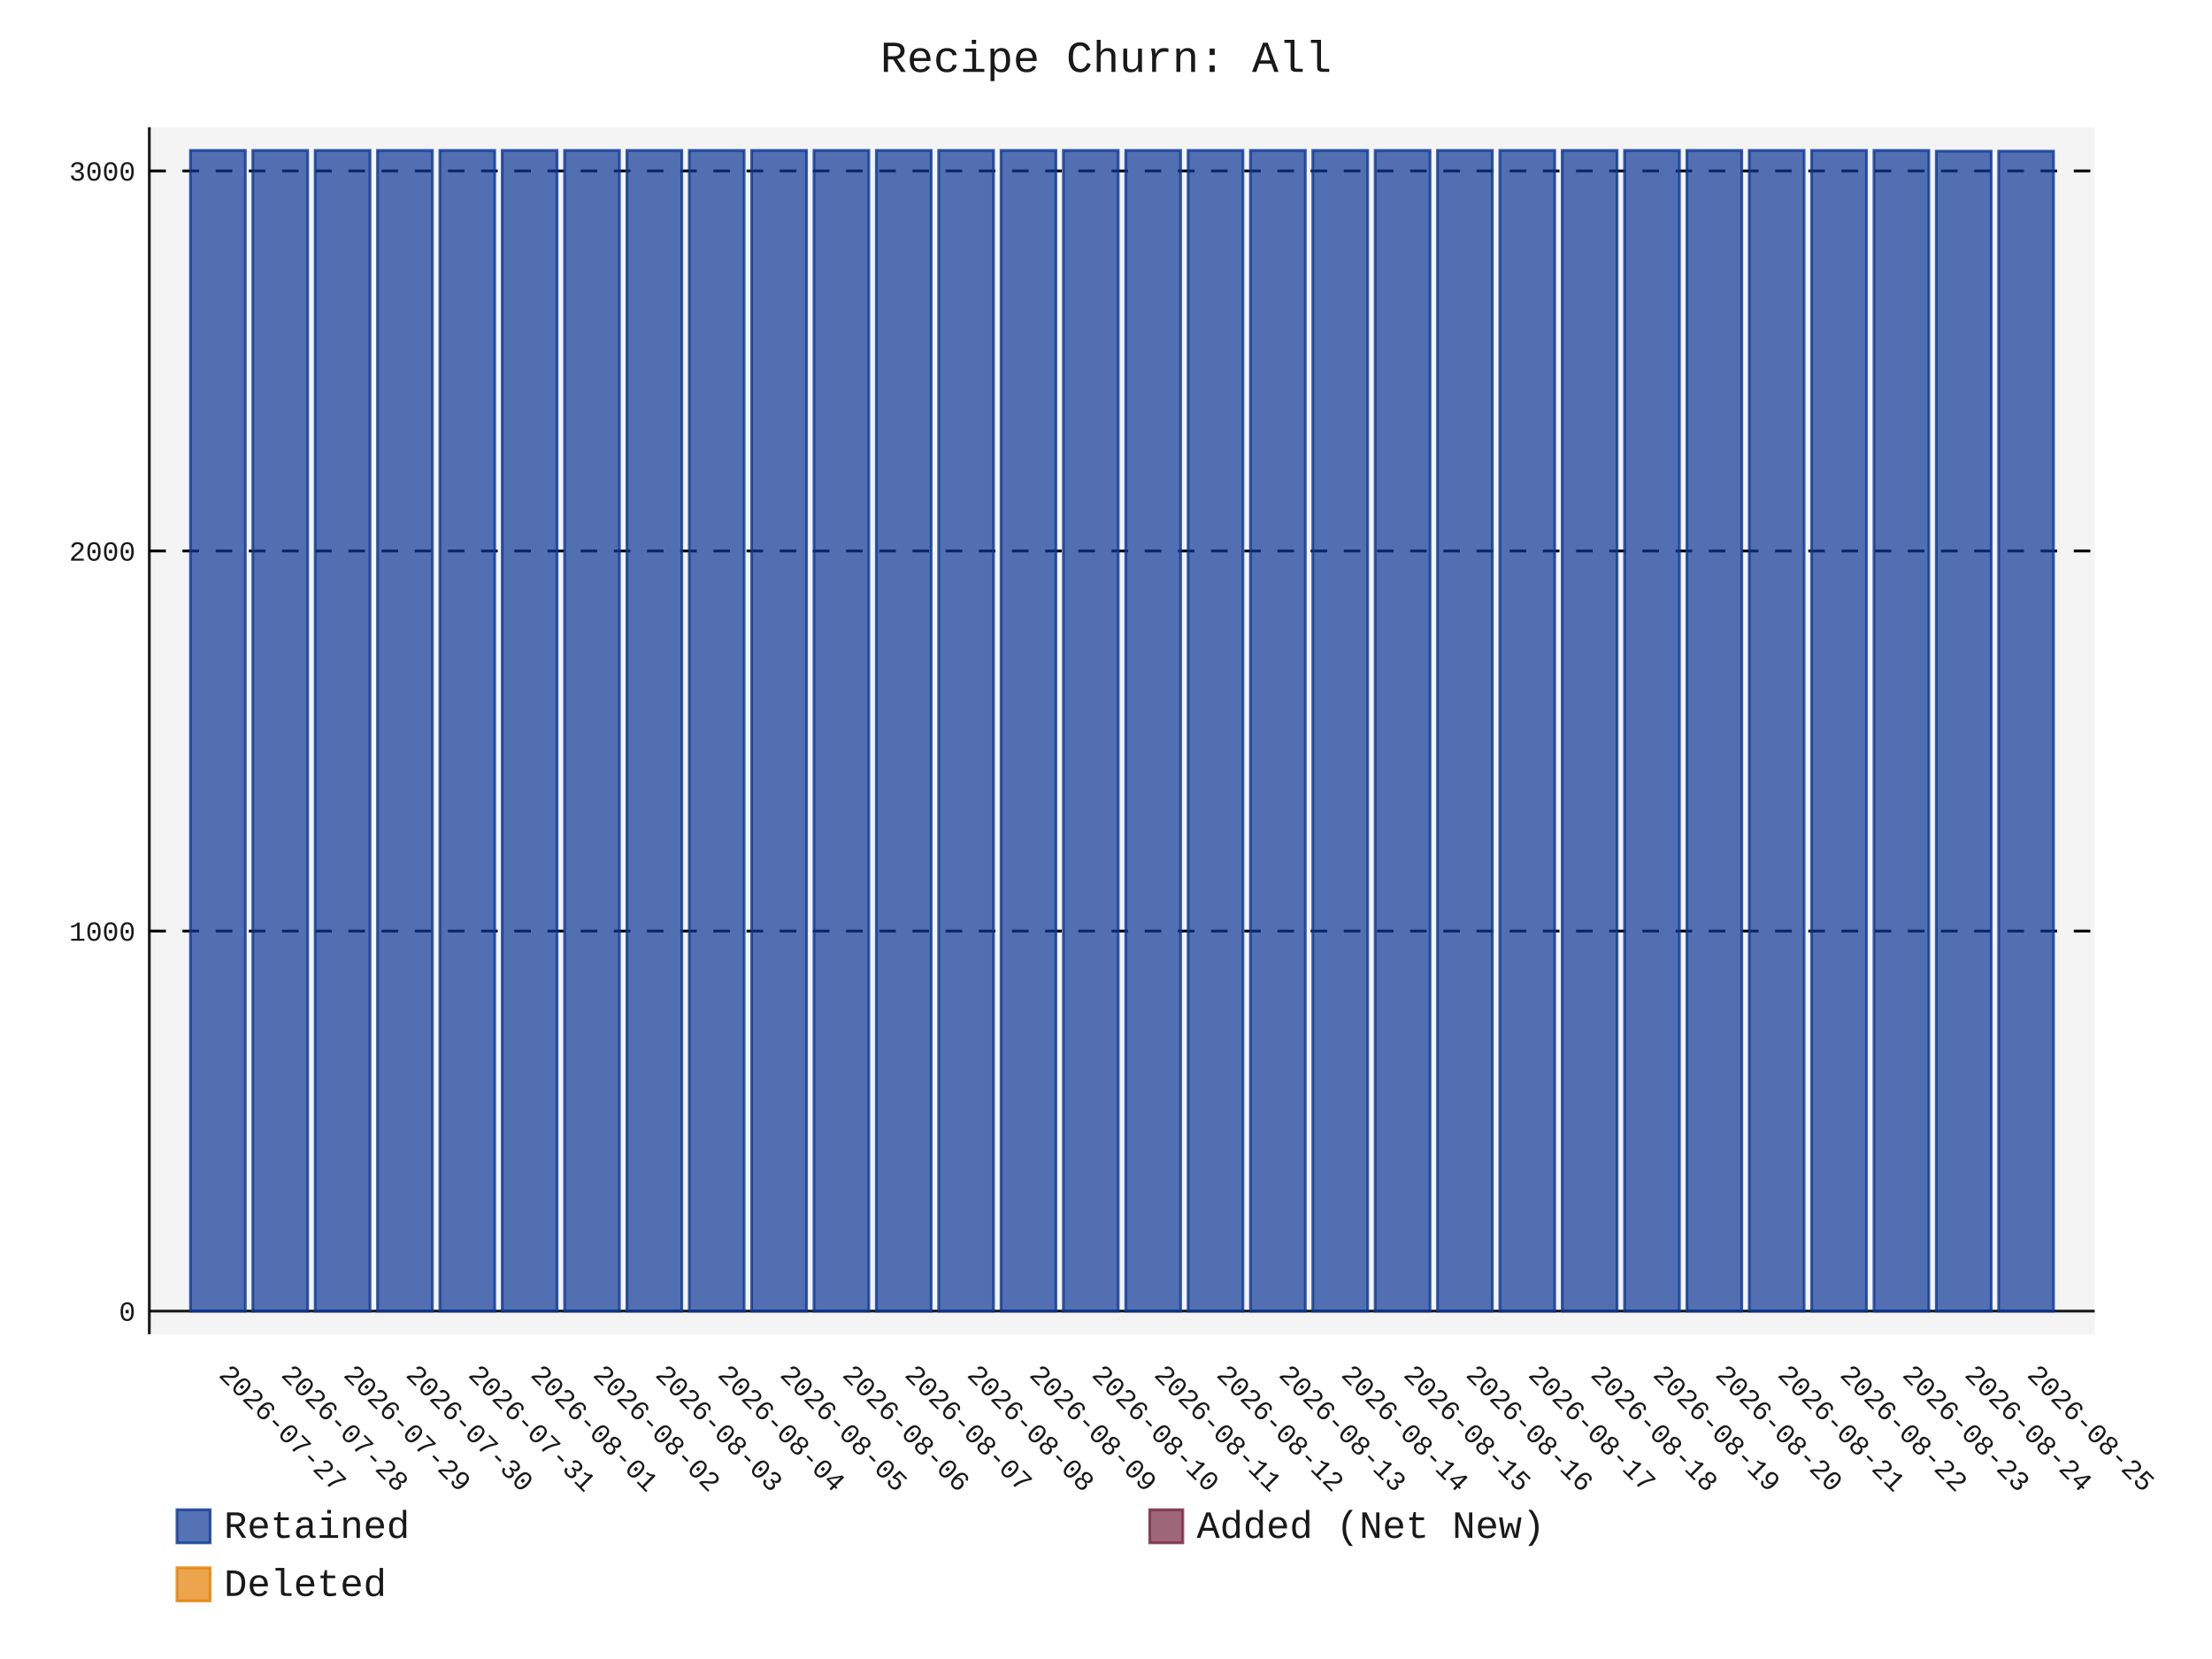
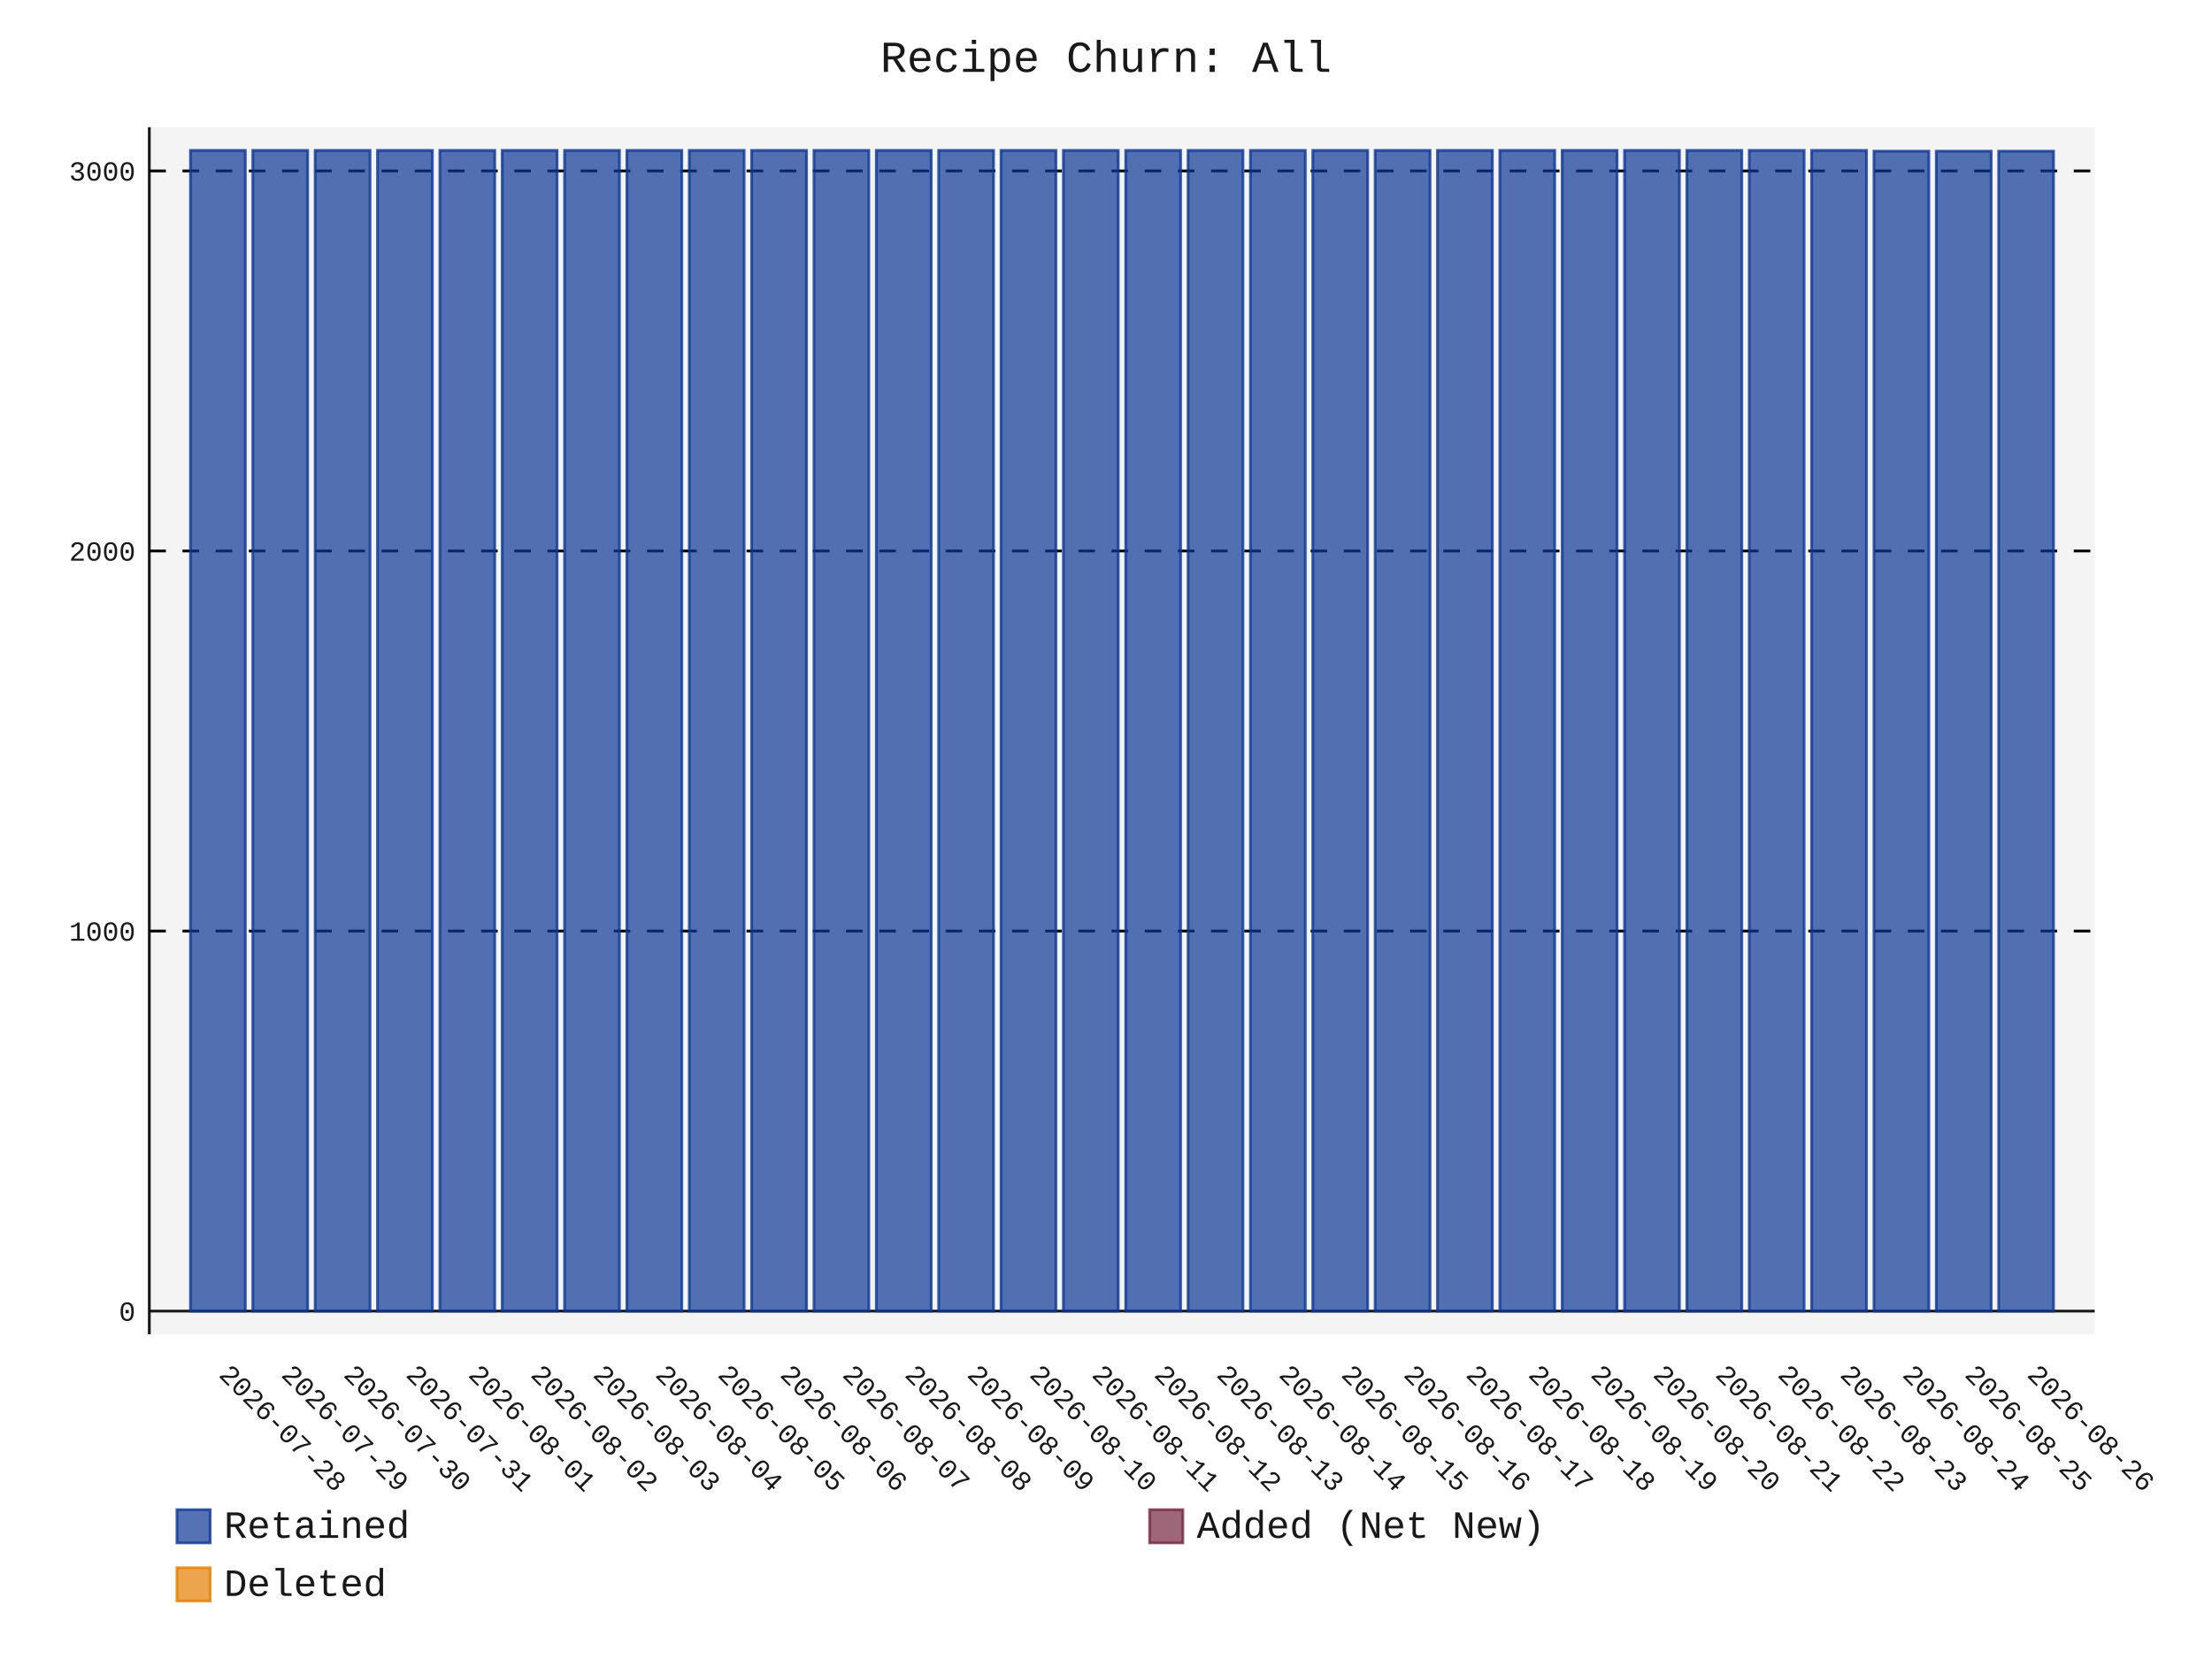
- <svg xmlns="http://www.w3.org/2000/svg" id="chart-b7b39007-a394-49e4-a114-756609466010" class="pygal-chart" viewBox="0 0 800 600">
+ <svg xmlns="http://www.w3.org/2000/svg" id="chart-5a0a94e6-ebb1-4132-8198-85701c6ceb44" class="pygal-chart" viewBox="0 0 800 600">
  <defs>
-     <style type="text/css">#chart-b7b39007-a394-49e4-a114-756609466010{-webkit-user-select:none;-webkit-font-smoothing:antialiased;font-family:Consolas,"Liberation Mono",Menlo,Courier,monospace}#chart-b7b39007-a394-49e4-a114-756609466010 .title{font-family:Consolas,"Liberation Mono",Menlo,Courier,monospace;font-size:16px}#chart-b7b39007-a394-49e4-a114-756609466010 .legends .legend text{font-family:Consolas,"Liberation Mono",Menlo,Courier,monospace;font-size:14px}#chart-b7b39007-a394-49e4-a114-756609466010 .axis text{font-family:Consolas,"Liberation Mono",Menlo,Courier,monospace;font-size:10px}#chart-b7b39007-a394-49e4-a114-756609466010 .axis text.major{font-family:Consolas,"Liberation Mono",Menlo,Courier,monospace;font-size:10px}#chart-b7b39007-a394-49e4-a114-756609466010 .text-overlay text.value{font-family:Consolas,"Liberation Mono",Menlo,Courier,monospace;font-size:16px}#chart-b7b39007-a394-49e4-a114-756609466010 .text-overlay text.label{font-family:Consolas,"Liberation Mono",Menlo,Courier,monospace;font-size:10px}#chart-b7b39007-a394-49e4-a114-756609466010 .tooltip{font-family:Consolas,"Liberation Mono",Menlo,Courier,monospace;font-size:14px}#chart-b7b39007-a394-49e4-a114-756609466010 text.no_data{font-family:Consolas,"Liberation Mono",Menlo,Courier,monospace;font-size:64px}
- #chart-b7b39007-a394-49e4-a114-756609466010{background-color:transparent}#chart-b7b39007-a394-49e4-a114-756609466010 path,#chart-b7b39007-a394-49e4-a114-756609466010 line,#chart-b7b39007-a394-49e4-a114-756609466010 rect,#chart-b7b39007-a394-49e4-a114-756609466010 circle{-webkit-transition:150ms;-moz-transition:150ms;transition:150ms}#chart-b7b39007-a394-49e4-a114-756609466010 .graph &gt; .background{fill:transparent}#chart-b7b39007-a394-49e4-a114-756609466010 .plot &gt; .background{fill:rgba(240,240,240,0.7)}#chart-b7b39007-a394-49e4-a114-756609466010 .graph{fill:rgba(0,0,0,0.9)}#chart-b7b39007-a394-49e4-a114-756609466010 text.no_data{fill:rgba(0,0,0,0.9)}#chart-b7b39007-a394-49e4-a114-756609466010 .title{fill:rgba(0,0,0,0.9)}#chart-b7b39007-a394-49e4-a114-756609466010 .legends .legend text{fill:rgba(0,0,0,0.9)}#chart-b7b39007-a394-49e4-a114-756609466010 .legends .legend:hover text{fill:rgba(0,0,0,0.9)}#chart-b7b39007-a394-49e4-a114-756609466010 .axis .line{stroke:rgba(0,0,0,0.9)}#chart-b7b39007-a394-49e4-a114-756609466010 .axis .guide.line{stroke:rgba(0,0,0,0.5)}#chart-b7b39007-a394-49e4-a114-756609466010 .axis .major.line{stroke:rgba(0,0,0,0.9)}#chart-b7b39007-a394-49e4-a114-756609466010 .axis text.major{fill:rgba(0,0,0,0.9)}#chart-b7b39007-a394-49e4-a114-756609466010 .axis.y .guides:hover .guide.line,#chart-b7b39007-a394-49e4-a114-756609466010 .line-graph .axis.x .guides:hover .guide.line,#chart-b7b39007-a394-49e4-a114-756609466010 .stackedline-graph .axis.x .guides:hover .guide.line,#chart-b7b39007-a394-49e4-a114-756609466010 .xy-graph .axis.x .guides:hover .guide.line{stroke:rgba(0,0,0,0.9)}#chart-b7b39007-a394-49e4-a114-756609466010 .axis .guides:hover text{fill:rgba(0,0,0,0.9)}#chart-b7b39007-a394-49e4-a114-756609466010 .reactive{fill-opacity:.7;stroke-opacity:.8;stroke-width:1}#chart-b7b39007-a394-49e4-a114-756609466010 .ci{stroke:rgba(0,0,0,0.9)}#chart-b7b39007-a394-49e4-a114-756609466010 .reactive.active,#chart-b7b39007-a394-49e4-a114-756609466010 .active .reactive{fill-opacity:.8;stroke-opacity:.9;stroke-width:4}#chart-b7b39007-a394-49e4-a114-756609466010 .ci .reactive.active{stroke-width:1.5}#chart-b7b39007-a394-49e4-a114-756609466010 .series text{fill:rgba(0,0,0,0.9)}#chart-b7b39007-a394-49e4-a114-756609466010 .tooltip rect{fill:rgba(240,240,240,0.7);stroke:rgba(0,0,0,0.9);-webkit-transition:opacity 150ms;-moz-transition:opacity 150ms;transition:opacity 150ms}#chart-b7b39007-a394-49e4-a114-756609466010 .tooltip .label{fill:rgba(0,0,0,0.9)}#chart-b7b39007-a394-49e4-a114-756609466010 .tooltip .label{fill:rgba(0,0,0,0.9)}#chart-b7b39007-a394-49e4-a114-756609466010 .tooltip .legend{font-size:.8em;fill:rgba(0,0,0,0.5)}#chart-b7b39007-a394-49e4-a114-756609466010 .tooltip .x_label{font-size:.6em;fill:rgba(0,0,0,0.9)}#chart-b7b39007-a394-49e4-a114-756609466010 .tooltip .xlink{font-size:.5em;text-decoration:underline}#chart-b7b39007-a394-49e4-a114-756609466010 .tooltip .value{font-size:1.5em}#chart-b7b39007-a394-49e4-a114-756609466010 .bound{font-size:.5em}#chart-b7b39007-a394-49e4-a114-756609466010 .max-value{font-size:.75em;fill:rgba(0,0,0,0.5)}#chart-b7b39007-a394-49e4-a114-756609466010 .map-element{fill:rgba(240,240,240,0.7);stroke:rgba(0,0,0,0.5) !important}#chart-b7b39007-a394-49e4-a114-756609466010 .map-element .reactive{fill-opacity:inherit;stroke-opacity:inherit}#chart-b7b39007-a394-49e4-a114-756609466010 .color-0,#chart-b7b39007-a394-49e4-a114-756609466010 .color-0 a:visited{stroke:rgb(12,55,149);fill:rgb(12,55,149)}#chart-b7b39007-a394-49e4-a114-756609466010 .color-1,#chart-b7b39007-a394-49e4-a114-756609466010 .color-1 a:visited{stroke:rgb(117,38,65);fill:rgb(117,38,65)}#chart-b7b39007-a394-49e4-a114-756609466010 .color-2,#chart-b7b39007-a394-49e4-a114-756609466010 .color-2 a:visited{stroke:rgb(228,127,0);fill:rgb(228,127,0)}#chart-b7b39007-a394-49e4-a114-756609466010 .text-overlay .color-0 text{fill:black}#chart-b7b39007-a394-49e4-a114-756609466010 .text-overlay .color-1 text{fill:black}#chart-b7b39007-a394-49e4-a114-756609466010 .text-overlay .color-2 text{fill:black}
- #chart-b7b39007-a394-49e4-a114-756609466010 text.no_data{text-anchor:middle}#chart-b7b39007-a394-49e4-a114-756609466010 .guide.line{fill:none}#chart-b7b39007-a394-49e4-a114-756609466010 .centered{text-anchor:middle}#chart-b7b39007-a394-49e4-a114-756609466010 .title{text-anchor:middle}#chart-b7b39007-a394-49e4-a114-756609466010 .legends .legend text{fill-opacity:1}#chart-b7b39007-a394-49e4-a114-756609466010 .axis.x text{text-anchor:middle}#chart-b7b39007-a394-49e4-a114-756609466010 .axis.x:not(.web) text[transform]{text-anchor:start}#chart-b7b39007-a394-49e4-a114-756609466010 .axis.x:not(.web) text[transform].backwards{text-anchor:end}#chart-b7b39007-a394-49e4-a114-756609466010 .axis.y text{text-anchor:end}#chart-b7b39007-a394-49e4-a114-756609466010 .axis.y text[transform].backwards{text-anchor:start}#chart-b7b39007-a394-49e4-a114-756609466010 .axis.y2 text{text-anchor:start}#chart-b7b39007-a394-49e4-a114-756609466010 .axis.y2 text[transform].backwards{text-anchor:end}#chart-b7b39007-a394-49e4-a114-756609466010 .axis .guide.line{stroke-dasharray:4,4;stroke:black}#chart-b7b39007-a394-49e4-a114-756609466010 .axis .major.guide.line{stroke-dasharray:6,6;stroke:black}#chart-b7b39007-a394-49e4-a114-756609466010 .horizontal .axis.y .guide.line,#chart-b7b39007-a394-49e4-a114-756609466010 .horizontal .axis.y2 .guide.line,#chart-b7b39007-a394-49e4-a114-756609466010 .vertical .axis.x .guide.line{opacity:0}#chart-b7b39007-a394-49e4-a114-756609466010 .horizontal .axis.always_show .guide.line,#chart-b7b39007-a394-49e4-a114-756609466010 .vertical .axis.always_show .guide.line{opacity:1 !important}#chart-b7b39007-a394-49e4-a114-756609466010 .axis.y .guides:hover .guide.line,#chart-b7b39007-a394-49e4-a114-756609466010 .axis.y2 .guides:hover .guide.line,#chart-b7b39007-a394-49e4-a114-756609466010 .axis.x .guides:hover .guide.line{opacity:1}#chart-b7b39007-a394-49e4-a114-756609466010 .axis .guides:hover text{opacity:1}#chart-b7b39007-a394-49e4-a114-756609466010 .nofill{fill:none}#chart-b7b39007-a394-49e4-a114-756609466010 .subtle-fill{fill-opacity:.2}#chart-b7b39007-a394-49e4-a114-756609466010 .dot{stroke-width:1px;fill-opacity:1;stroke-opacity:1}#chart-b7b39007-a394-49e4-a114-756609466010 .dot.active{stroke-width:5px}#chart-b7b39007-a394-49e4-a114-756609466010 .dot.negative{fill:transparent}#chart-b7b39007-a394-49e4-a114-756609466010 text,#chart-b7b39007-a394-49e4-a114-756609466010 tspan{stroke:none !important}#chart-b7b39007-a394-49e4-a114-756609466010 .series text.active{opacity:1}#chart-b7b39007-a394-49e4-a114-756609466010 .tooltip rect{fill-opacity:.95;stroke-width:.5}#chart-b7b39007-a394-49e4-a114-756609466010 .tooltip text{fill-opacity:1}#chart-b7b39007-a394-49e4-a114-756609466010 .showable{visibility:hidden}#chart-b7b39007-a394-49e4-a114-756609466010 .showable.shown{visibility:visible}#chart-b7b39007-a394-49e4-a114-756609466010 .gauge-background{fill:rgba(229,229,229,1);stroke:none}#chart-b7b39007-a394-49e4-a114-756609466010 .bg-lines{stroke:transparent;stroke-width:2px}</style>
+     <style type="text/css">#chart-5a0a94e6-ebb1-4132-8198-85701c6ceb44{-webkit-user-select:none;-webkit-font-smoothing:antialiased;font-family:Consolas,"Liberation Mono",Menlo,Courier,monospace}#chart-5a0a94e6-ebb1-4132-8198-85701c6ceb44 .title{font-family:Consolas,"Liberation Mono",Menlo,Courier,monospace;font-size:16px}#chart-5a0a94e6-ebb1-4132-8198-85701c6ceb44 .legends .legend text{font-family:Consolas,"Liberation Mono",Menlo,Courier,monospace;font-size:14px}#chart-5a0a94e6-ebb1-4132-8198-85701c6ceb44 .axis text{font-family:Consolas,"Liberation Mono",Menlo,Courier,monospace;font-size:10px}#chart-5a0a94e6-ebb1-4132-8198-85701c6ceb44 .axis text.major{font-family:Consolas,"Liberation Mono",Menlo,Courier,monospace;font-size:10px}#chart-5a0a94e6-ebb1-4132-8198-85701c6ceb44 .text-overlay text.value{font-family:Consolas,"Liberation Mono",Menlo,Courier,monospace;font-size:16px}#chart-5a0a94e6-ebb1-4132-8198-85701c6ceb44 .text-overlay text.label{font-family:Consolas,"Liberation Mono",Menlo,Courier,monospace;font-size:10px}#chart-5a0a94e6-ebb1-4132-8198-85701c6ceb44 .tooltip{font-family:Consolas,"Liberation Mono",Menlo,Courier,monospace;font-size:14px}#chart-5a0a94e6-ebb1-4132-8198-85701c6ceb44 text.no_data{font-family:Consolas,"Liberation Mono",Menlo,Courier,monospace;font-size:64px}
+ #chart-5a0a94e6-ebb1-4132-8198-85701c6ceb44{background-color:transparent}#chart-5a0a94e6-ebb1-4132-8198-85701c6ceb44 path,#chart-5a0a94e6-ebb1-4132-8198-85701c6ceb44 line,#chart-5a0a94e6-ebb1-4132-8198-85701c6ceb44 rect,#chart-5a0a94e6-ebb1-4132-8198-85701c6ceb44 circle{-webkit-transition:150ms;-moz-transition:150ms;transition:150ms}#chart-5a0a94e6-ebb1-4132-8198-85701c6ceb44 .graph &gt; .background{fill:transparent}#chart-5a0a94e6-ebb1-4132-8198-85701c6ceb44 .plot &gt; .background{fill:rgba(240,240,240,0.7)}#chart-5a0a94e6-ebb1-4132-8198-85701c6ceb44 .graph{fill:rgba(0,0,0,0.9)}#chart-5a0a94e6-ebb1-4132-8198-85701c6ceb44 text.no_data{fill:rgba(0,0,0,0.9)}#chart-5a0a94e6-ebb1-4132-8198-85701c6ceb44 .title{fill:rgba(0,0,0,0.9)}#chart-5a0a94e6-ebb1-4132-8198-85701c6ceb44 .legends .legend text{fill:rgba(0,0,0,0.9)}#chart-5a0a94e6-ebb1-4132-8198-85701c6ceb44 .legends .legend:hover text{fill:rgba(0,0,0,0.9)}#chart-5a0a94e6-ebb1-4132-8198-85701c6ceb44 .axis .line{stroke:rgba(0,0,0,0.9)}#chart-5a0a94e6-ebb1-4132-8198-85701c6ceb44 .axis .guide.line{stroke:rgba(0,0,0,0.5)}#chart-5a0a94e6-ebb1-4132-8198-85701c6ceb44 .axis .major.line{stroke:rgba(0,0,0,0.9)}#chart-5a0a94e6-ebb1-4132-8198-85701c6ceb44 .axis text.major{fill:rgba(0,0,0,0.9)}#chart-5a0a94e6-ebb1-4132-8198-85701c6ceb44 .axis.y .guides:hover .guide.line,#chart-5a0a94e6-ebb1-4132-8198-85701c6ceb44 .line-graph .axis.x .guides:hover .guide.line,#chart-5a0a94e6-ebb1-4132-8198-85701c6ceb44 .stackedline-graph .axis.x .guides:hover .guide.line,#chart-5a0a94e6-ebb1-4132-8198-85701c6ceb44 .xy-graph .axis.x .guides:hover .guide.line{stroke:rgba(0,0,0,0.9)}#chart-5a0a94e6-ebb1-4132-8198-85701c6ceb44 .axis .guides:hover text{fill:rgba(0,0,0,0.9)}#chart-5a0a94e6-ebb1-4132-8198-85701c6ceb44 .reactive{fill-opacity:.7;stroke-opacity:.8;stroke-width:1}#chart-5a0a94e6-ebb1-4132-8198-85701c6ceb44 .ci{stroke:rgba(0,0,0,0.9)}#chart-5a0a94e6-ebb1-4132-8198-85701c6ceb44 .reactive.active,#chart-5a0a94e6-ebb1-4132-8198-85701c6ceb44 .active .reactive{fill-opacity:.8;stroke-opacity:.9;stroke-width:4}#chart-5a0a94e6-ebb1-4132-8198-85701c6ceb44 .ci .reactive.active{stroke-width:1.5}#chart-5a0a94e6-ebb1-4132-8198-85701c6ceb44 .series text{fill:rgba(0,0,0,0.9)}#chart-5a0a94e6-ebb1-4132-8198-85701c6ceb44 .tooltip rect{fill:rgba(240,240,240,0.7);stroke:rgba(0,0,0,0.9);-webkit-transition:opacity 150ms;-moz-transition:opacity 150ms;transition:opacity 150ms}#chart-5a0a94e6-ebb1-4132-8198-85701c6ceb44 .tooltip .label{fill:rgba(0,0,0,0.9)}#chart-5a0a94e6-ebb1-4132-8198-85701c6ceb44 .tooltip .label{fill:rgba(0,0,0,0.9)}#chart-5a0a94e6-ebb1-4132-8198-85701c6ceb44 .tooltip .legend{font-size:.8em;fill:rgba(0,0,0,0.5)}#chart-5a0a94e6-ebb1-4132-8198-85701c6ceb44 .tooltip .x_label{font-size:.6em;fill:rgba(0,0,0,0.9)}#chart-5a0a94e6-ebb1-4132-8198-85701c6ceb44 .tooltip .xlink{font-size:.5em;text-decoration:underline}#chart-5a0a94e6-ebb1-4132-8198-85701c6ceb44 .tooltip .value{font-size:1.5em}#chart-5a0a94e6-ebb1-4132-8198-85701c6ceb44 .bound{font-size:.5em}#chart-5a0a94e6-ebb1-4132-8198-85701c6ceb44 .max-value{font-size:.75em;fill:rgba(0,0,0,0.5)}#chart-5a0a94e6-ebb1-4132-8198-85701c6ceb44 .map-element{fill:rgba(240,240,240,0.7);stroke:rgba(0,0,0,0.5) !important}#chart-5a0a94e6-ebb1-4132-8198-85701c6ceb44 .map-element .reactive{fill-opacity:inherit;stroke-opacity:inherit}#chart-5a0a94e6-ebb1-4132-8198-85701c6ceb44 .color-0,#chart-5a0a94e6-ebb1-4132-8198-85701c6ceb44 .color-0 a:visited{stroke:rgb(12,55,149);fill:rgb(12,55,149)}#chart-5a0a94e6-ebb1-4132-8198-85701c6ceb44 .color-1,#chart-5a0a94e6-ebb1-4132-8198-85701c6ceb44 .color-1 a:visited{stroke:rgb(117,38,65);fill:rgb(117,38,65)}#chart-5a0a94e6-ebb1-4132-8198-85701c6ceb44 .color-2,#chart-5a0a94e6-ebb1-4132-8198-85701c6ceb44 .color-2 a:visited{stroke:rgb(228,127,0);fill:rgb(228,127,0)}#chart-5a0a94e6-ebb1-4132-8198-85701c6ceb44 .text-overlay .color-0 text{fill:black}#chart-5a0a94e6-ebb1-4132-8198-85701c6ceb44 .text-overlay .color-1 text{fill:black}#chart-5a0a94e6-ebb1-4132-8198-85701c6ceb44 .text-overlay .color-2 text{fill:black}
+ #chart-5a0a94e6-ebb1-4132-8198-85701c6ceb44 text.no_data{text-anchor:middle}#chart-5a0a94e6-ebb1-4132-8198-85701c6ceb44 .guide.line{fill:none}#chart-5a0a94e6-ebb1-4132-8198-85701c6ceb44 .centered{text-anchor:middle}#chart-5a0a94e6-ebb1-4132-8198-85701c6ceb44 .title{text-anchor:middle}#chart-5a0a94e6-ebb1-4132-8198-85701c6ceb44 .legends .legend text{fill-opacity:1}#chart-5a0a94e6-ebb1-4132-8198-85701c6ceb44 .axis.x text{text-anchor:middle}#chart-5a0a94e6-ebb1-4132-8198-85701c6ceb44 .axis.x:not(.web) text[transform]{text-anchor:start}#chart-5a0a94e6-ebb1-4132-8198-85701c6ceb44 .axis.x:not(.web) text[transform].backwards{text-anchor:end}#chart-5a0a94e6-ebb1-4132-8198-85701c6ceb44 .axis.y text{text-anchor:end}#chart-5a0a94e6-ebb1-4132-8198-85701c6ceb44 .axis.y text[transform].backwards{text-anchor:start}#chart-5a0a94e6-ebb1-4132-8198-85701c6ceb44 .axis.y2 text{text-anchor:start}#chart-5a0a94e6-ebb1-4132-8198-85701c6ceb44 .axis.y2 text[transform].backwards{text-anchor:end}#chart-5a0a94e6-ebb1-4132-8198-85701c6ceb44 .axis .guide.line{stroke-dasharray:4,4;stroke:black}#chart-5a0a94e6-ebb1-4132-8198-85701c6ceb44 .axis .major.guide.line{stroke-dasharray:6,6;stroke:black}#chart-5a0a94e6-ebb1-4132-8198-85701c6ceb44 .horizontal .axis.y .guide.line,#chart-5a0a94e6-ebb1-4132-8198-85701c6ceb44 .horizontal .axis.y2 .guide.line,#chart-5a0a94e6-ebb1-4132-8198-85701c6ceb44 .vertical .axis.x .guide.line{opacity:0}#chart-5a0a94e6-ebb1-4132-8198-85701c6ceb44 .horizontal .axis.always_show .guide.line,#chart-5a0a94e6-ebb1-4132-8198-85701c6ceb44 .vertical .axis.always_show .guide.line{opacity:1 !important}#chart-5a0a94e6-ebb1-4132-8198-85701c6ceb44 .axis.y .guides:hover .guide.line,#chart-5a0a94e6-ebb1-4132-8198-85701c6ceb44 .axis.y2 .guides:hover .guide.line,#chart-5a0a94e6-ebb1-4132-8198-85701c6ceb44 .axis.x .guides:hover .guide.line{opacity:1}#chart-5a0a94e6-ebb1-4132-8198-85701c6ceb44 .axis .guides:hover text{opacity:1}#chart-5a0a94e6-ebb1-4132-8198-85701c6ceb44 .nofill{fill:none}#chart-5a0a94e6-ebb1-4132-8198-85701c6ceb44 .subtle-fill{fill-opacity:.2}#chart-5a0a94e6-ebb1-4132-8198-85701c6ceb44 .dot{stroke-width:1px;fill-opacity:1;stroke-opacity:1}#chart-5a0a94e6-ebb1-4132-8198-85701c6ceb44 .dot.active{stroke-width:5px}#chart-5a0a94e6-ebb1-4132-8198-85701c6ceb44 .dot.negative{fill:transparent}#chart-5a0a94e6-ebb1-4132-8198-85701c6ceb44 text,#chart-5a0a94e6-ebb1-4132-8198-85701c6ceb44 tspan{stroke:none !important}#chart-5a0a94e6-ebb1-4132-8198-85701c6ceb44 .series text.active{opacity:1}#chart-5a0a94e6-ebb1-4132-8198-85701c6ceb44 .tooltip rect{fill-opacity:.95;stroke-width:.5}#chart-5a0a94e6-ebb1-4132-8198-85701c6ceb44 .tooltip text{fill-opacity:1}#chart-5a0a94e6-ebb1-4132-8198-85701c6ceb44 .showable{visibility:hidden}#chart-5a0a94e6-ebb1-4132-8198-85701c6ceb44 .showable.shown{visibility:visible}#chart-5a0a94e6-ebb1-4132-8198-85701c6ceb44 .gauge-background{fill:rgba(229,229,229,1);stroke:none}#chart-5a0a94e6-ebb1-4132-8198-85701c6ceb44 .bg-lines{stroke:transparent;stroke-width:2px}</style>
  </defs>
  <g class="graph stackedbar-graph vertical">
    <rect x="0" y="0" width="800" height="600" class="background" />
    <g transform="translate(54, 46)" class="plot">
      <rect x="0" y="0" width="703.574" height="436.574" class="background" />
      <g class="axis y always_show">
        <g class="guides">
          <path d="M0 428.178 h703.574" class="axis major line" />
          <text x="-5" y="431.678" class="major">0</text>
        </g>
        <g class="guides">
          <path d="M0 290.725 h703.574" class="major guide line" />
          <text x="-5" y="294.225" class="major">1000</text>
        </g>
        <g class="guides">
          <path d="M0 153.271 h703.574" class="major guide line" />
          <text x="-5" y="156.771" class="major">2000</text>
        </g>
        <g class="guides">
          <path d="M0 15.818 h703.574" class="major guide line" />
          <text x="-5" y="19.318" class="major">3000</text>
        </g>
      </g>
      <g class="axis x">
        <path d="M0 0 v436.574" class="line" />
        <g class="guides">
          <path d="M24.805 0 v436.574" class="guide line" />
-           <text x="24.805" y="451.574" class="" transform="rotate(45 24.80548 451.5736)">2026-07-27</text>
+           <text x="24.805" y="451.574" class="" transform="rotate(45 24.80548 451.5736)">2026-07-28</text>
        </g>
        <g class="guides">
          <path d="M47.356 0 v436.574" class="guide line" />
-           <text x="47.356" y="451.574" class="" transform="rotate(45 47.35592 451.5736)">2026-07-28</text>
+           <text x="47.356" y="451.574" class="" transform="rotate(45 47.35592 451.5736)">2026-07-29</text>
        </g>
        <g class="guides">
          <path d="M69.906 0 v436.574" class="guide line" />
-           <text x="69.906" y="451.574" class="" transform="rotate(45 69.90635 451.5736)">2026-07-29</text>
+           <text x="69.906" y="451.574" class="" transform="rotate(45 69.90635 451.5736)">2026-07-30</text>
        </g>
        <g class="guides">
          <path d="M92.457 0 v436.574" class="guide line" />
-           <text x="92.457" y="451.574" class="" transform="rotate(45 92.45679 451.5736)">2026-07-30</text>
+           <text x="92.457" y="451.574" class="" transform="rotate(45 92.45679 451.5736)">2026-07-31</text>
        </g>
        <g class="guides">
          <path d="M115.007 0 v436.574" class="guide line" />
-           <text x="115.007" y="451.574" class="" transform="rotate(45 115.0072 451.5736)">2026-07-31</text>
+           <text x="115.007" y="451.574" class="" transform="rotate(45 115.0072 451.5736)">2026-08-01</text>
        </g>
        <g class="guides">
          <path d="M137.558 0 v436.574" class="guide line" />
-           <text x="137.558" y="451.574" class="" transform="rotate(45 137.5577 451.5736)">2026-08-01</text>
+           <text x="137.558" y="451.574" class="" transform="rotate(45 137.5577 451.5736)">2026-08-02</text>
        </g>
        <g class="guides">
          <path d="M160.108 0 v436.574" class="guide line" />
-           <text x="160.108" y="451.574" class="" transform="rotate(45 160.1081 451.5736)">2026-08-02</text>
+           <text x="160.108" y="451.574" class="" transform="rotate(45 160.1081 451.5736)">2026-08-03</text>
        </g>
        <g class="guides">
          <path d="M182.659 0 v436.574" class="guide line" />
-           <text x="182.659" y="451.574" class="" transform="rotate(45 182.6585 451.5736)">2026-08-03</text>
+           <text x="182.659" y="451.574" class="" transform="rotate(45 182.6585 451.5736)">2026-08-04</text>
        </g>
        <g class="guides">
          <path d="M205.209 0 v436.574" class="guide line" />
-           <text x="205.209" y="451.574" class="" transform="rotate(45 205.209 451.5736)">2026-08-04</text>
+           <text x="205.209" y="451.574" class="" transform="rotate(45 205.209 451.5736)">2026-08-05</text>
        </g>
        <g class="guides">
          <path d="M227.759 0 v436.574" class="guide line" />
-           <text x="227.759" y="451.574" class="" transform="rotate(45 227.7594 451.5736)">2026-08-05</text>
+           <text x="227.759" y="451.574" class="" transform="rotate(45 227.7594 451.5736)">2026-08-06</text>
        </g>
        <g class="guides">
          <path d="M250.31 0 v436.574" class="guide line" />
-           <text x="250.31" y="451.574" class="" transform="rotate(45 250.3098 451.5736)">2026-08-06</text>
+           <text x="250.31" y="451.574" class="" transform="rotate(45 250.3098 451.5736)">2026-08-07</text>
        </g>
        <g class="guides">
          <path d="M272.86 0 v436.574" class="guide line" />
-           <text x="272.86" y="451.574" class="" transform="rotate(45 272.8603 451.5736)">2026-08-07</text>
+           <text x="272.86" y="451.574" class="" transform="rotate(45 272.8603 451.5736)">2026-08-08</text>
        </g>
        <g class="guides">
          <path d="M295.411 0 v436.574" class="guide line" />
-           <text x="295.411" y="451.574" class="" transform="rotate(45 295.4107 451.5736)">2026-08-08</text>
+           <text x="295.411" y="451.574" class="" transform="rotate(45 295.4107 451.5736)">2026-08-09</text>
        </g>
        <g class="guides">
          <path d="M317.961 0 v436.574" class="guide line" />
-           <text x="317.961" y="451.574" class="" transform="rotate(45 317.9611 451.5736)">2026-08-09</text>
+           <text x="317.961" y="451.574" class="" transform="rotate(45 317.9611 451.5736)">2026-08-10</text>
        </g>
        <g class="guides">
          <path d="M340.512 0 v436.574" class="guide line" />
-           <text x="340.512" y="451.574" class="" transform="rotate(45 340.5116 451.5736)">2026-08-10</text>
+           <text x="340.512" y="451.574" class="" transform="rotate(45 340.5116 451.5736)">2026-08-11</text>
        </g>
        <g class="guides">
          <path d="M363.062 0 v436.574" class="guide line" />
-           <text x="363.062" y="451.574" class="" transform="rotate(45 363.062 451.5736)">2026-08-11</text>
+           <text x="363.062" y="451.574" class="" transform="rotate(45 363.062 451.5736)">2026-08-12</text>
        </g>
        <g class="guides">
          <path d="M385.612 0 v436.574" class="guide line" />
-           <text x="385.612" y="451.574" class="" transform="rotate(45 385.6125 451.5736)">2026-08-12</text>
+           <text x="385.612" y="451.574" class="" transform="rotate(45 385.6125 451.5736)">2026-08-13</text>
        </g>
        <g class="guides">
          <path d="M408.163 0 v436.574" class="guide line" />
-           <text x="408.163" y="451.574" class="" transform="rotate(45 408.1629 451.5736)">2026-08-13</text>
+           <text x="408.163" y="451.574" class="" transform="rotate(45 408.1629 451.5736)">2026-08-14</text>
        </g>
        <g class="guides">
          <path d="M430.713 0 v436.574" class="guide line" />
-           <text x="430.713" y="451.574" class="" transform="rotate(45 430.7133 451.5736)">2026-08-14</text>
+           <text x="430.713" y="451.574" class="" transform="rotate(45 430.7133 451.5736)">2026-08-15</text>
        </g>
        <g class="guides">
          <path d="M453.264 0 v436.574" class="guide line" />
-           <text x="453.264" y="451.574" class="" transform="rotate(45 453.2638 451.5736)">2026-08-15</text>
+           <text x="453.264" y="451.574" class="" transform="rotate(45 453.2638 451.5736)">2026-08-16</text>
        </g>
        <g class="guides">
          <path d="M475.814 0 v436.574" class="guide line" />
-           <text x="475.814" y="451.574" class="" transform="rotate(45 475.8142 451.5736)">2026-08-16</text>
+           <text x="475.814" y="451.574" class="" transform="rotate(45 475.8142 451.5736)">2026-08-17</text>
        </g>
        <g class="guides">
          <path d="M498.365 0 v436.574" class="guide line" />
-           <text x="498.365" y="451.574" class="" transform="rotate(45 498.3646 451.5736)">2026-08-17</text>
+           <text x="498.365" y="451.574" class="" transform="rotate(45 498.3646 451.5736)">2026-08-18</text>
        </g>
        <g class="guides">
          <path d="M520.915 0 v436.574" class="guide line" />
-           <text x="520.915" y="451.574" class="" transform="rotate(45 520.9151 451.5736)">2026-08-18</text>
+           <text x="520.915" y="451.574" class="" transform="rotate(45 520.9151 451.5736)">2026-08-19</text>
        </g>
        <g class="guides">
          <path d="M543.466 0 v436.574" class="guide line" />
-           <text x="543.465" y="451.574" class="" transform="rotate(45 543.4655 451.5736)">2026-08-19</text>
+           <text x="543.465" y="451.574" class="" transform="rotate(45 543.4655 451.5736)">2026-08-20</text>
        </g>
        <g class="guides">
          <path d="M566.016 0 v436.574" class="guide line" />
-           <text x="566.016" y="451.574" class="" transform="rotate(45 566.0159 451.5736)">2026-08-20</text>
+           <text x="566.016" y="451.574" class="" transform="rotate(45 566.0159 451.5736)">2026-08-21</text>
        </g>
        <g class="guides">
          <path d="M588.566 0 v436.574" class="guide line" />
-           <text x="588.566" y="451.574" class="" transform="rotate(45 588.5664 451.5736)">2026-08-21</text>
+           <text x="588.566" y="451.574" class="" transform="rotate(45 588.5664 451.5736)">2026-08-22</text>
        </g>
        <g class="guides">
          <path d="M611.117 0 v436.574" class="guide line" />
-           <text x="611.117" y="451.574" class="" transform="rotate(45 611.1168 451.5736)">2026-08-22</text>
+           <text x="611.117" y="451.574" class="" transform="rotate(45 611.1168 451.5736)">2026-08-23</text>
        </g>
        <g class="guides">
          <path d="M633.667 0 v436.574" class="guide line" />
-           <text x="633.667" y="451.574" class="" transform="rotate(45 633.6672 451.5736)">2026-08-23</text>
+           <text x="633.667" y="451.574" class="" transform="rotate(45 633.6672 451.5736)">2026-08-24</text>
        </g>
        <g class="guides">
          <path d="M656.218 0 v436.574" class="guide line" />
-           <text x="656.218" y="451.574" class="" transform="rotate(45 656.2177 451.5736)">2026-08-24</text>
+           <text x="656.218" y="451.574" class="" transform="rotate(45 656.2177 451.5736)">2026-08-25</text>
        </g>
        <g class="guides">
          <path d="M678.768 0 v436.574" class="guide line" />
-           <text x="678.768" y="451.574" class="" transform="rotate(45 678.7681 451.5736)">2026-08-25</text>
+           <text x="678.768" y="451.574" class="" transform="rotate(45 678.7681 451.5736)">2026-08-26</text>
        </g>
      </g>
      <g class="series serie-0 color-0">
        <g class="bars">
          <g class="bar">
            <rect x="14.883" y="8.396" rx="0" ry="0" width="19.844" height="419.782" class="rect reactive tooltip-trigger" />
          </g>
          <g class="bar">
            <rect x="37.434" y="8.396" rx="0" ry="0" width="19.844" height="419.782" class="rect reactive tooltip-trigger" />
          </g>
          <g class="bar">
            <rect x="59.984" y="8.396" rx="0" ry="0" width="19.844" height="419.782" class="rect reactive tooltip-trigger" />
          </g>
          <g class="bar">
            <rect x="82.535" y="8.396" rx="0" ry="0" width="19.844" height="419.782" class="rect reactive tooltip-trigger" />
          </g>
          <g class="bar">
            <rect x="105.085" y="8.396" rx="0" ry="0" width="19.844" height="419.782" class="rect reactive tooltip-trigger" />
          </g>
          <g class="bar">
            <rect x="127.635" y="8.396" rx="0" ry="0" width="19.844" height="419.782" class="rect reactive tooltip-trigger" />
          </g>
          <g class="bar">
            <rect x="150.186" y="8.396" rx="0" ry="0" width="19.844" height="419.782" class="rect reactive tooltip-trigger" />
          </g>
          <g class="bar">
            <rect x="172.736" y="8.396" rx="0" ry="0" width="19.844" height="419.782" class="rect reactive tooltip-trigger" />
          </g>
          <g class="bar">
            <rect x="195.287" y="8.396" rx="0" ry="0" width="19.844" height="419.782" class="rect reactive tooltip-trigger" />
          </g>
          <g class="bar">
            <rect x="217.837" y="8.396" rx="0" ry="0" width="19.844" height="419.782" class="rect reactive tooltip-trigger" />
          </g>
          <g class="bar">
            <rect x="240.388" y="8.396" rx="0" ry="0" width="19.844" height="419.782" class="rect reactive tooltip-trigger" />
          </g>
          <g class="bar">
            <rect x="262.938" y="8.396" rx="0" ry="0" width="19.844" height="419.782" class="rect reactive tooltip-trigger" />
          </g>
          <g class="bar">
            <rect x="285.489" y="8.396" rx="0" ry="0" width="19.844" height="419.782" class="rect reactive tooltip-trigger" />
          </g>
          <g class="bar">
            <rect x="308.039" y="8.396" rx="0" ry="0" width="19.844" height="419.782" class="rect reactive tooltip-trigger" />
          </g>
          <g class="bar">
            <rect x="330.589" y="8.396" rx="0" ry="0" width="19.844" height="419.782" class="rect reactive tooltip-trigger" />
          </g>
          <g class="bar">
            <rect x="353.14" y="8.396" rx="0" ry="0" width="19.844" height="419.782" class="rect reactive tooltip-trigger" />
          </g>
          <g class="bar">
            <rect x="375.69" y="8.396" rx="0" ry="0" width="19.844" height="419.782" class="rect reactive tooltip-trigger" />
          </g>
          <g class="bar">
            <rect x="398.241" y="8.396" rx="0" ry="0" width="19.844" height="419.782" class="rect reactive tooltip-trigger" />
          </g>
          <g class="bar">
            <rect x="420.791" y="8.396" rx="0" ry="0" width="19.844" height="419.782" class="rect reactive tooltip-trigger" />
          </g>
          <g class="bar">
            <rect x="443.342" y="8.396" rx="0" ry="0" width="19.844" height="419.782" class="rect reactive tooltip-trigger" />
          </g>
          <g class="bar">
            <rect x="465.892" y="8.396" rx="0" ry="0" width="19.844" height="419.782" class="rect reactive tooltip-trigger" />
          </g>
          <g class="bar">
            <rect x="488.442" y="8.396" rx="0" ry="0" width="19.844" height="419.782" class="rect reactive tooltip-trigger" />
          </g>
          <g class="bar">
            <rect x="510.993" y="8.396" rx="0" ry="0" width="19.844" height="419.782" class="rect reactive tooltip-trigger" />
          </g>
          <g class="bar">
            <rect x="533.543" y="8.396" rx="0" ry="0" width="19.844" height="419.782" class="rect reactive tooltip-trigger" />
          </g>
          <g class="bar">
            <rect x="556.094" y="8.396" rx="0" ry="0" width="19.844" height="419.782" class="rect reactive tooltip-trigger" />
          </g>
          <g class="bar">
            <rect x="578.644" y="8.396" rx="0" ry="0" width="19.844" height="419.782" class="rect reactive tooltip-trigger" />
          </g>
          <g class="bar">
            <rect x="601.195" y="8.396" rx="0" ry="0" width="19.844" height="419.782" class="rect reactive tooltip-trigger" />
          </g>
          <g class="bar">
-             <rect x="623.745" y="8.396" rx="0" ry="0" width="19.844" height="419.782" class="rect reactive tooltip-trigger" />
+             <rect x="623.745" y="8.671" rx="0" ry="0" width="19.844" height="419.507" class="rect reactive tooltip-trigger" />
          </g>
          <g class="bar">
            <rect x="646.295" y="8.671" rx="0" ry="0" width="19.844" height="419.507" class="rect reactive tooltip-trigger" />
          </g>
          <g class="bar">
            <rect x="668.846" y="8.671" rx="0" ry="0" width="19.844" height="419.507" class="rect reactive tooltip-trigger" />
          </g>
        </g>
      </g>
      <g class="series serie-1 color-1">
        <g class="bars">
          <g class="bar">
            <rect x="14.883" y="8.396" rx="0" ry="0" width="19.844" height="0.0" class="rect reactive tooltip-trigger" />
          </g>
          <g class="bar">
            <rect x="37.434" y="8.396" rx="0" ry="0" width="19.844" height="0.0" class="rect reactive tooltip-trigger" />
          </g>
          <g class="bar">
            <rect x="59.984" y="8.396" rx="0" ry="0" width="19.844" height="0.0" class="rect reactive tooltip-trigger" />
          </g>
          <g class="bar">
            <rect x="82.535" y="8.396" rx="0" ry="0" width="19.844" height="0.0" class="rect reactive tooltip-trigger" />
          </g>
          <g class="bar">
            <rect x="105.085" y="8.396" rx="0" ry="0" width="19.844" height="0.0" class="rect reactive tooltip-trigger" />
          </g>
          <g class="bar">
            <rect x="127.635" y="8.396" rx="0" ry="0" width="19.844" height="0.0" class="rect reactive tooltip-trigger" />
          </g>
          <g class="bar">
            <rect x="150.186" y="8.396" rx="0" ry="0" width="19.844" height="0.0" class="rect reactive tooltip-trigger" />
          </g>
          <g class="bar">
            <rect x="172.736" y="8.396" rx="0" ry="0" width="19.844" height="0.0" class="rect reactive tooltip-trigger" />
          </g>
          <g class="bar">
            <rect x="195.287" y="8.396" rx="0" ry="0" width="19.844" height="0.0" class="rect reactive tooltip-trigger" />
          </g>
          <g class="bar">
            <rect x="217.837" y="8.396" rx="0" ry="0" width="19.844" height="0.0" class="rect reactive tooltip-trigger" />
          </g>
          <g class="bar">
            <rect x="240.388" y="8.396" rx="0" ry="0" width="19.844" height="0.0" class="rect reactive tooltip-trigger" />
          </g>
          <g class="bar">
            <rect x="262.938" y="8.396" rx="0" ry="0" width="19.844" height="0.0" class="rect reactive tooltip-trigger" />
          </g>
          <g class="bar">
            <rect x="285.489" y="8.396" rx="0" ry="0" width="19.844" height="0.0" class="rect reactive tooltip-trigger" />
          </g>
          <g class="bar">
            <rect x="308.039" y="8.396" rx="0" ry="0" width="19.844" height="0.0" class="rect reactive tooltip-trigger" />
          </g>
          <g class="bar">
            <rect x="330.589" y="8.396" rx="0" ry="0" width="19.844" height="0.0" class="rect reactive tooltip-trigger" />
          </g>
          <g class="bar">
            <rect x="353.14" y="8.396" rx="0" ry="0" width="19.844" height="0.0" class="rect reactive tooltip-trigger" />
          </g>
          <g class="bar">
            <rect x="375.69" y="8.396" rx="0" ry="0" width="19.844" height="0.0" class="rect reactive tooltip-trigger" />
          </g>
          <g class="bar">
            <rect x="398.241" y="8.396" rx="0" ry="0" width="19.844" height="0.0" class="rect reactive tooltip-trigger" />
          </g>
          <g class="bar">
            <rect x="420.791" y="8.396" rx="0" ry="0" width="19.844" height="0.0" class="rect reactive tooltip-trigger" />
          </g>
          <g class="bar">
            <rect x="443.342" y="8.396" rx="0" ry="0" width="19.844" height="0.0" class="rect reactive tooltip-trigger" />
          </g>
          <g class="bar">
            <rect x="465.892" y="8.396" rx="0" ry="0" width="19.844" height="0.0" class="rect reactive tooltip-trigger" />
          </g>
          <g class="bar">
            <rect x="488.442" y="8.396" rx="0" ry="0" width="19.844" height="0.0" class="rect reactive tooltip-trigger" />
          </g>
          <g class="bar">
            <rect x="510.993" y="8.396" rx="0" ry="0" width="19.844" height="0.0" class="rect reactive tooltip-trigger" />
          </g>
          <g class="bar">
            <rect x="533.543" y="8.396" rx="0" ry="0" width="19.844" height="0.0" class="rect reactive tooltip-trigger" />
          </g>
          <g class="bar">
            <rect x="556.094" y="8.396" rx="0" ry="0" width="19.844" height="0.0" class="rect reactive tooltip-trigger" />
          </g>
          <g class="bar">
            <rect x="578.644" y="8.396" rx="0" ry="0" width="19.844" height="0.0" class="rect reactive tooltip-trigger" />
          </g>
          <g class="bar">
            <rect x="601.195" y="8.396" rx="0" ry="0" width="19.844" height="0.0" class="rect reactive tooltip-trigger" />
          </g>
          <g class="bar">
-             <rect x="623.745" y="8.396" rx="0" ry="0" width="19.844" height="0.0" class="rect reactive tooltip-trigger" />
+             <rect x="623.745" y="8.671" rx="0" ry="0" width="19.844" height="0.0" class="rect reactive tooltip-trigger" />
          </g>
          <g class="bar">
            <rect x="646.295" y="8.671" rx="0" ry="0" width="19.844" height="0.0" class="rect reactive tooltip-trigger" />
          </g>
          <g class="bar">
            <rect x="668.846" y="8.671" rx="0" ry="0" width="19.844" height="0.0" class="rect reactive tooltip-trigger" />
          </g>
        </g>
      </g>
      <g class="series serie-2 color-2">
        <g class="bars">
          <g class="bar">
            <rect x="14.883" y="8.396" rx="0" ry="0" width="19.844" height="0.0" class="rect reactive tooltip-trigger" />
          </g>
          <g class="bar">
            <rect x="37.434" y="8.396" rx="0" ry="0" width="19.844" height="0.0" class="rect reactive tooltip-trigger" />
          </g>
          <g class="bar">
            <rect x="59.984" y="8.396" rx="0" ry="0" width="19.844" height="0.0" class="rect reactive tooltip-trigger" />
          </g>
          <g class="bar">
            <rect x="82.535" y="8.396" rx="0" ry="0" width="19.844" height="0.0" class="rect reactive tooltip-trigger" />
          </g>
          <g class="bar">
            <rect x="105.085" y="8.396" rx="0" ry="0" width="19.844" height="0.0" class="rect reactive tooltip-trigger" />
          </g>
          <g class="bar">
            <rect x="127.635" y="8.396" rx="0" ry="0" width="19.844" height="0.0" class="rect reactive tooltip-trigger" />
          </g>
          <g class="bar">
            <rect x="150.186" y="8.396" rx="0" ry="0" width="19.844" height="0.0" class="rect reactive tooltip-trigger" />
          </g>
          <g class="bar">
            <rect x="172.736" y="8.396" rx="0" ry="0" width="19.844" height="0.0" class="rect reactive tooltip-trigger" />
          </g>
          <g class="bar">
            <rect x="195.287" y="8.396" rx="0" ry="0" width="19.844" height="0.0" class="rect reactive tooltip-trigger" />
          </g>
          <g class="bar">
            <rect x="217.837" y="8.396" rx="0" ry="0" width="19.844" height="0.0" class="rect reactive tooltip-trigger" />
          </g>
          <g class="bar">
            <rect x="240.388" y="8.396" rx="0" ry="0" width="19.844" height="0.0" class="rect reactive tooltip-trigger" />
          </g>
          <g class="bar">
            <rect x="262.938" y="8.396" rx="0" ry="0" width="19.844" height="0.0" class="rect reactive tooltip-trigger" />
          </g>
          <g class="bar">
            <rect x="285.489" y="8.396" rx="0" ry="0" width="19.844" height="0.0" class="rect reactive tooltip-trigger" />
          </g>
          <g class="bar">
            <rect x="308.039" y="8.396" rx="0" ry="0" width="19.844" height="0.0" class="rect reactive tooltip-trigger" />
          </g>
          <g class="bar">
            <rect x="330.589" y="8.396" rx="0" ry="0" width="19.844" height="0.0" class="rect reactive tooltip-trigger" />
          </g>
          <g class="bar">
            <rect x="353.14" y="8.396" rx="0" ry="0" width="19.844" height="0.0" class="rect reactive tooltip-trigger" />
          </g>
          <g class="bar">
            <rect x="375.69" y="8.396" rx="0" ry="0" width="19.844" height="0.0" class="rect reactive tooltip-trigger" />
          </g>
          <g class="bar">
            <rect x="398.241" y="8.396" rx="0" ry="0" width="19.844" height="0.0" class="rect reactive tooltip-trigger" />
          </g>
          <g class="bar">
            <rect x="420.791" y="8.396" rx="0" ry="0" width="19.844" height="0.0" class="rect reactive tooltip-trigger" />
          </g>
          <g class="bar">
            <rect x="443.342" y="8.396" rx="0" ry="0" width="19.844" height="0.0" class="rect reactive tooltip-trigger" />
          </g>
          <g class="bar">
            <rect x="465.892" y="8.396" rx="0" ry="0" width="19.844" height="0.0" class="rect reactive tooltip-trigger" />
          </g>
          <g class="bar">
            <rect x="488.442" y="8.396" rx="0" ry="0" width="19.844" height="0.0" class="rect reactive tooltip-trigger" />
          </g>
          <g class="bar">
            <rect x="510.993" y="8.396" rx="0" ry="0" width="19.844" height="0.0" class="rect reactive tooltip-trigger" />
          </g>
          <g class="bar">
            <rect x="533.543" y="8.396" rx="0" ry="0" width="19.844" height="0.0" class="rect reactive tooltip-trigger" />
          </g>
          <g class="bar">
            <rect x="556.094" y="8.396" rx="0" ry="0" width="19.844" height="0.0" class="rect reactive tooltip-trigger" />
          </g>
          <g class="bar">
            <rect x="578.644" y="8.396" rx="0" ry="0" width="19.844" height="0.0" class="rect reactive tooltip-trigger" />
          </g>
          <g class="bar">
            <rect x="601.195" y="8.396" rx="0" ry="0" width="19.844" height="0.0" class="rect reactive tooltip-trigger" />
          </g>
          <g class="bar">
-             <rect x="623.745" y="8.396" rx="0" ry="0" width="19.844" height="0.0" class="rect reactive tooltip-trigger" />
+             <rect x="623.745" y="8.671" rx="0" ry="0" width="19.844" height="0.0" class="rect reactive tooltip-trigger" />
          </g>
          <g class="bar">
            <rect x="646.295" y="8.671" rx="0" ry="0" width="19.844" height="0.0" class="rect reactive tooltip-trigger" />
          </g>
          <g class="bar">
            <rect x="668.846" y="8.671" rx="0" ry="0" width="19.844" height="0.0" class="rect reactive tooltip-trigger" />
          </g>
        </g>
      </g>
    </g>
    <g class="titles">
      <text x="400.0" y="26" class="title plot_title">Recipe Churn: All</text>
    </g>
    <g transform="translate(54, 46)" class="plot overlay">
      <g class="series serie-0 color-0" />
      <g class="series serie-1 color-1" />
      <g class="series serie-2 color-2" />
    </g>
    <g transform="translate(54, 46)" class="plot text-overlay">
      <g class="series serie-0 color-0" />
      <g class="series serie-1 color-1" />
      <g class="series serie-2 color-2" />
    </g>
    <g transform="translate(54, 46)" class="plot tooltip-overlay">
      <g transform="translate(0 0)" style="opacity: 0" class="tooltip">
        <rect rx="0" ry="0" width="0" height="0" class="tooltip-box" />
        <g class="text" />
      </g>
    </g>
    <g transform="translate(64, 545)" class="legends">
      <g id="activate-serie-0" class="legend reactive activate-serie">
        <rect x="0.0" y="1.0" width="12" height="12" class="color-0 reactive" />
        <text x="17.0" y="11.2">Retained</text>
      </g>
      <g id="activate-serie-1" class="legend reactive activate-serie">
        <rect x="351.787" y="1.0" width="12" height="12" class="color-1 reactive" />
        <text x="368.787" y="11.2">Added (Net New)</text>
      </g>
      <g id="activate-serie-2" class="legend reactive activate-serie">
        <rect x="0.0" y="22.0" width="12" height="12" class="color-2 reactive" />
        <text x="17.0" y="32.2">Deleted</text>
      </g>
    </g>
  </g>
</svg>
